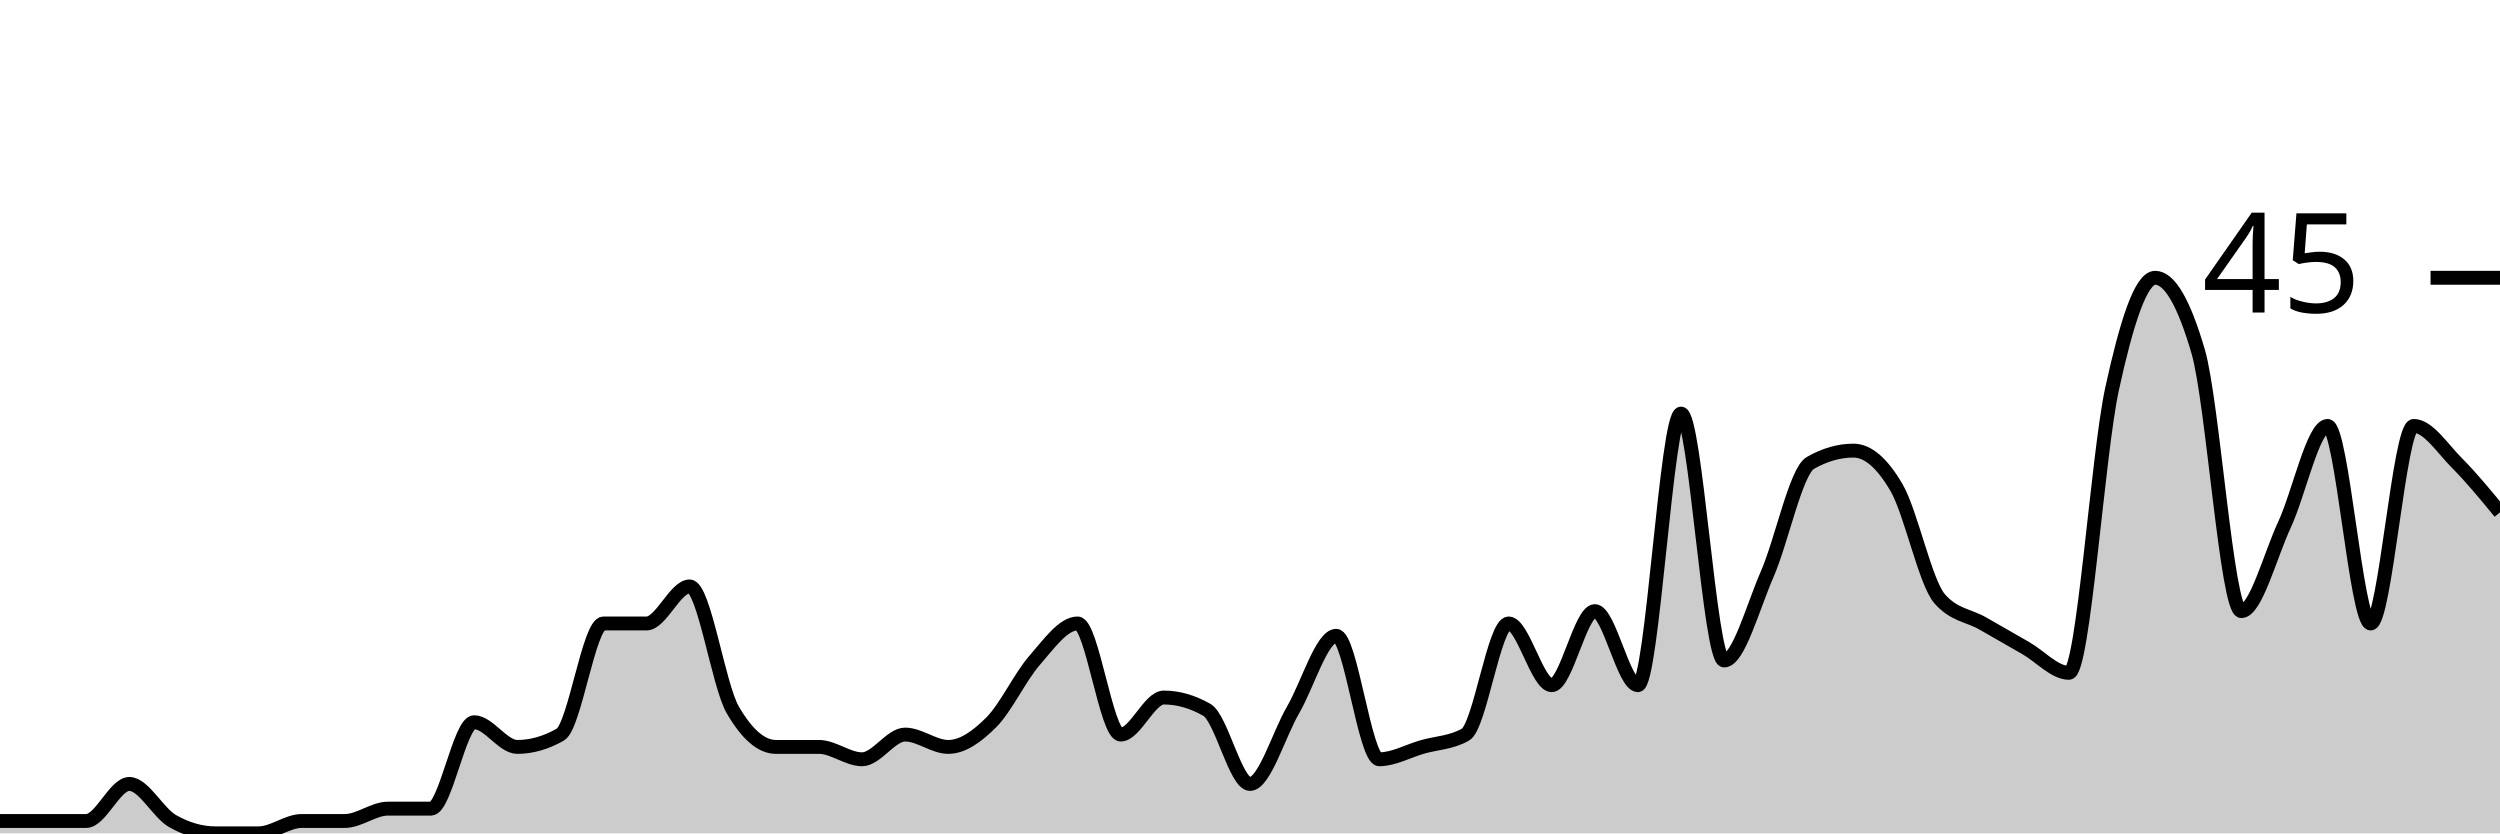
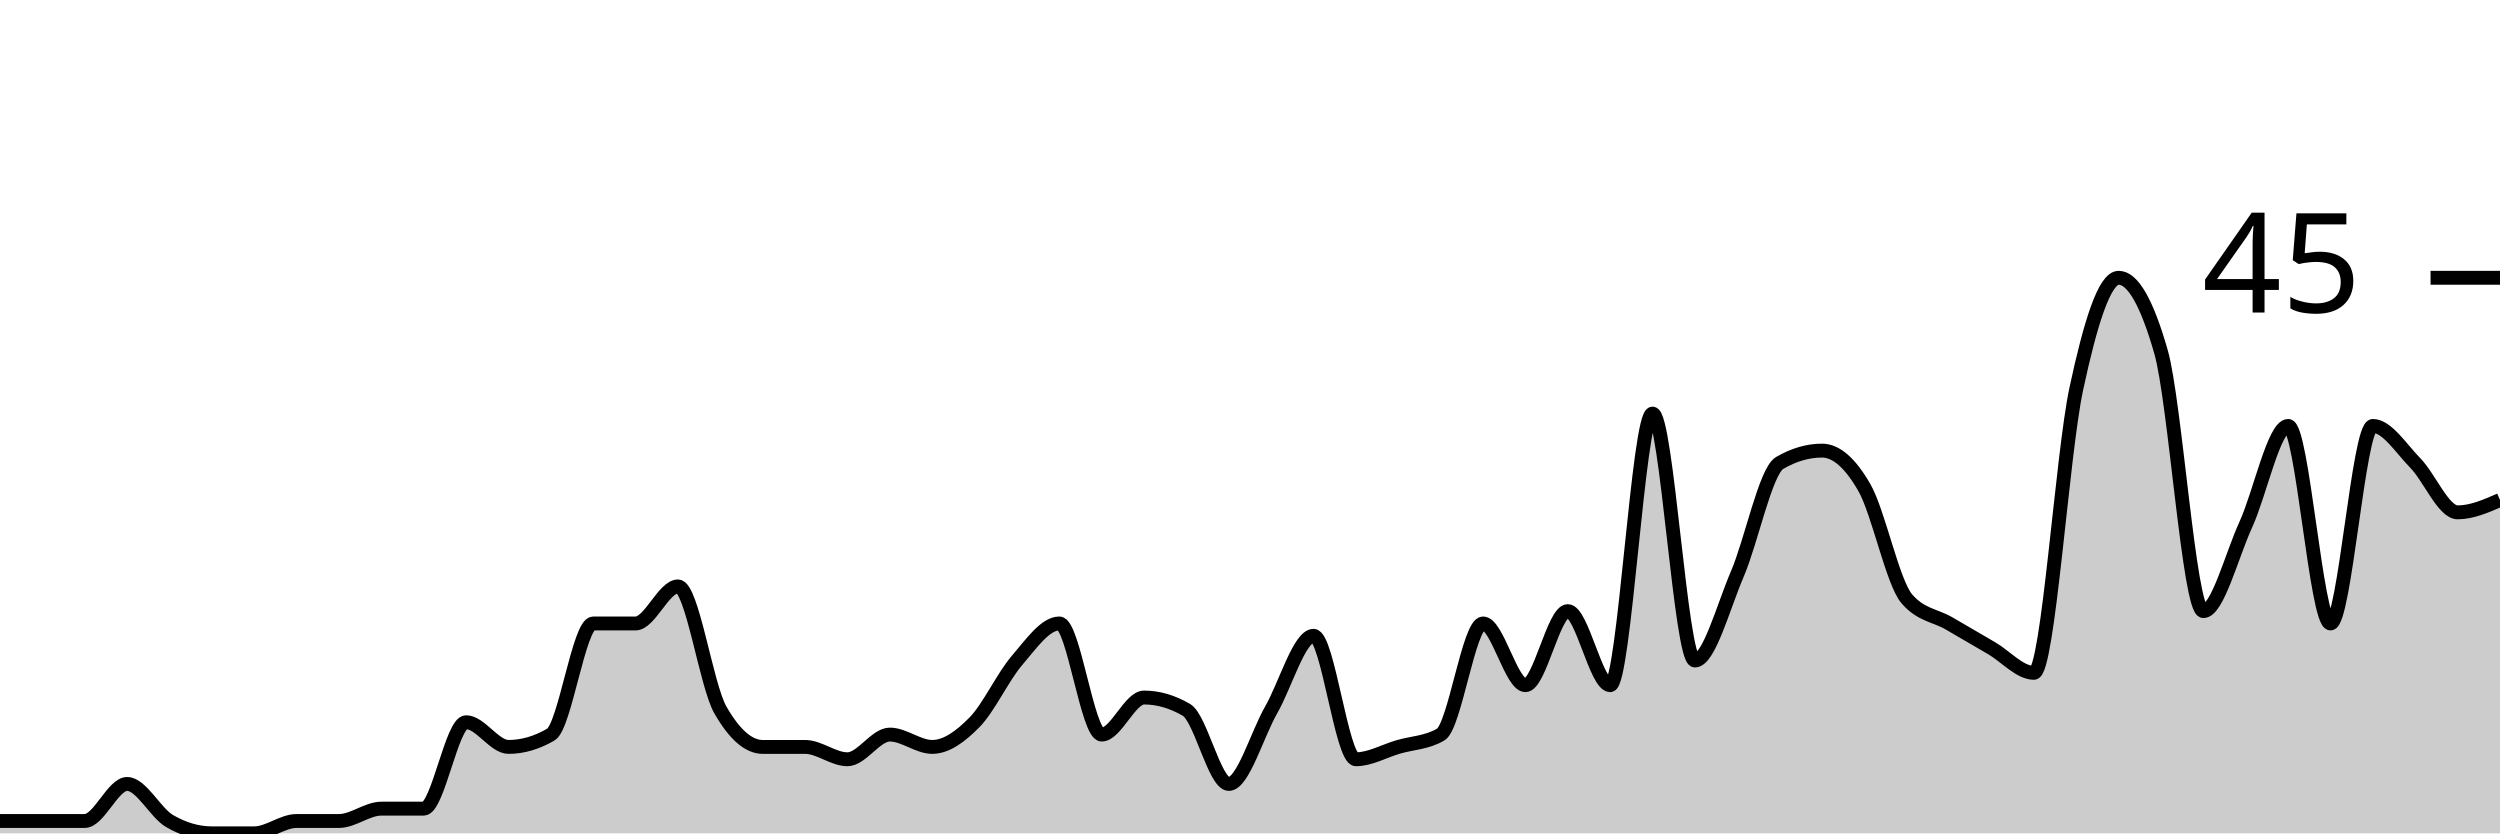
<svg xmlns="http://www.w3.org/2000/svg" viewBox="0 0 180 60">
  <g transform="translate(0,20)">
-     <path class="area" fill="rgba(0, 0, 0, 0.2)" d="M0,39.111C1.034,39.111,2.069,39.111,3.103,39.111C4.138,39.111,5.172,39.111,6.207,39.111C7.241,39.111,8.276,36.444,9.31,36.444C10.345,36.444,11.379,38.519,12.414,39.111C13.448,39.704,14.483,40,15.517,40C16.552,40,17.586,40,18.621,40C19.655,40,20.69,39.111,21.724,39.111C22.759,39.111,23.793,39.111,24.828,39.111C25.862,39.111,26.897,38.222,27.931,38.222C28.966,38.222,30,38.222,31.034,38.222C32.069,38.222,33.103,32,34.138,32C35.172,32,36.207,33.778,37.241,33.778C38.276,33.778,39.31,33.481,40.345,32.889C41.379,32.296,42.414,24.889,43.448,24.889C44.483,24.889,45.517,24.889,46.552,24.889C47.586,24.889,48.621,22.222,49.655,22.222C50.69,22.222,51.724,29.333,52.759,31.111C53.793,32.889,54.828,33.778,55.862,33.778C56.897,33.778,57.931,33.778,58.966,33.778C60,33.778,61.034,34.667,62.069,34.667C63.103,34.667,64.138,32.889,65.172,32.889C66.207,32.889,67.241,33.778,68.276,33.778C69.31,33.778,70.345,33.037,71.379,32C72.414,30.963,73.448,28.741,74.483,27.556C75.517,26.37,76.552,24.889,77.586,24.889C78.621,24.889,79.655,32.889,80.69,32.889C81.724,32.889,82.759,30.222,83.793,30.222C84.828,30.222,85.862,30.519,86.897,31.111C87.931,31.704,88.966,36.444,90,36.444C91.034,36.444,92.069,32.889,93.103,31.111C94.138,29.333,95.172,25.778,96.207,25.778C97.241,25.778,98.276,34.667,99.31,34.667C100.345,34.667,101.379,34.074,102.414,33.778C103.448,33.481,104.483,33.481,105.517,32.889C106.552,32.296,107.586,24.889,108.621,24.889C109.655,24.889,110.69,29.333,111.724,29.333C112.759,29.333,113.793,24,114.828,24C115.862,24,116.897,29.333,117.931,29.333C118.966,29.333,120,9.778,121.034,9.778C122.069,9.778,123.103,27.556,124.138,27.556C125.172,27.556,126.207,23.704,127.241,21.333C128.276,18.963,129.31,13.926,130.345,13.333C131.379,12.741,132.414,12.444,133.448,12.444C134.483,12.444,135.517,13.333,136.552,15.111C137.586,16.889,138.621,21.926,139.655,23.111C140.69,24.296,141.724,24.296,142.759,24.889C143.793,25.481,144.828,26.074,145.862,26.667C146.897,27.259,147.931,28.444,148.966,28.444C150,28.444,151.034,12.741,152.069,8C153.103,3.259,154.138,0,155.172,0C156.207,0,157.241,1.778,158.276,5.333C159.31,8.889,160.345,24,161.379,24C162.414,24,163.448,20,164.483,17.778C165.517,15.556,166.552,10.667,167.586,10.667C168.621,10.667,169.655,24.889,170.69,24.889C171.724,24.889,172.759,10.667,173.793,10.667C174.828,10.667,175.862,12.296,176.897,13.333C177.931,14.37,178.966,15.63,180,16.889L180,40C178.966,40,177.931,40,176.897,40C175.862,40,174.828,40,173.793,40C172.759,40,171.724,40,170.69,40C169.655,40,168.621,40,167.586,40C166.552,40,165.517,40,164.483,40C163.448,40,162.414,40,161.379,40C160.345,40,159.31,40,158.276,40C157.241,40,156.207,40,155.172,40C154.138,40,153.103,40,152.069,40C151.034,40,150,40,148.966,40C147.931,40,146.897,40,145.862,40C144.828,40,143.793,40,142.759,40C141.724,40,140.69,40,139.655,40C138.621,40,137.586,40,136.552,40C135.517,40,134.483,40,133.448,40C132.414,40,131.379,40,130.345,40C129.31,40,128.276,40,127.241,40C126.207,40,125.172,40,124.138,40C123.103,40,122.069,40,121.034,40C120,40,118.966,40,117.931,40C116.897,40,115.862,40,114.828,40C113.793,40,112.759,40,111.724,40C110.69,40,109.655,40,108.621,40C107.586,40,106.552,40,105.517,40C104.483,40,103.448,40,102.414,40C101.379,40,100.345,40,99.31,40C98.276,40,97.241,40,96.207,40C95.172,40,94.138,40,93.103,40C92.069,40,91.034,40,90,40C88.966,40,87.931,40,86.897,40C85.862,40,84.828,40,83.793,40C82.759,40,81.724,40,80.69,40C79.655,40,78.621,40,77.586,40C76.552,40,75.517,40,74.483,40C73.448,40,72.414,40,71.379,40C70.345,40,69.31,40,68.276,40C67.241,40,66.207,40,65.172,40C64.138,40,63.103,40,62.069,40C61.034,40,60,40,58.966,40C57.931,40,56.897,40,55.862,40C54.828,40,53.793,40,52.759,40C51.724,40,50.69,40,49.655,40C48.621,40,47.586,40,46.552,40C45.517,40,44.483,40,43.448,40C42.414,40,41.379,40,40.345,40C39.31,40,38.276,40,37.241,40C36.207,40,35.172,40,34.138,40C33.103,40,32.069,40,31.034,40C30,40,28.966,40,27.931,40C26.897,40,25.862,40,24.828,40C23.793,40,22.759,40,21.724,40C20.69,40,19.655,40,18.621,40C17.586,40,16.552,40,15.517,40C14.483,40,13.448,40,12.414,40C11.379,40,10.345,40,9.31,40C8.276,40,7.241,40,6.207,40C5.172,40,4.138,40,3.103,40C2.069,40,1.034,40,0,40Z" />
-     <path class="line" stroke="black" fill="none" d="M0,39.111C1.034,39.111,2.069,39.111,3.103,39.111C4.138,39.111,5.172,39.111,6.207,39.111C7.241,39.111,8.276,36.444,9.31,36.444C10.345,36.444,11.379,38.519,12.414,39.111C13.448,39.704,14.483,40,15.517,40C16.552,40,17.586,40,18.621,40C19.655,40,20.69,39.111,21.724,39.111C22.759,39.111,23.793,39.111,24.828,39.111C25.862,39.111,26.897,38.222,27.931,38.222C28.966,38.222,30,38.222,31.034,38.222C32.069,38.222,33.103,32,34.138,32C35.172,32,36.207,33.778,37.241,33.778C38.276,33.778,39.31,33.481,40.345,32.889C41.379,32.296,42.414,24.889,43.448,24.889C44.483,24.889,45.517,24.889,46.552,24.889C47.586,24.889,48.621,22.222,49.655,22.222C50.69,22.222,51.724,29.333,52.759,31.111C53.793,32.889,54.828,33.778,55.862,33.778C56.897,33.778,57.931,33.778,58.966,33.778C60,33.778,61.034,34.667,62.069,34.667C63.103,34.667,64.138,32.889,65.172,32.889C66.207,32.889,67.241,33.778,68.276,33.778C69.31,33.778,70.345,33.037,71.379,32C72.414,30.963,73.448,28.741,74.483,27.556C75.517,26.37,76.552,24.889,77.586,24.889C78.621,24.889,79.655,32.889,80.69,32.889C81.724,32.889,82.759,30.222,83.793,30.222C84.828,30.222,85.862,30.519,86.897,31.111C87.931,31.704,88.966,36.444,90,36.444C91.034,36.444,92.069,32.889,93.103,31.111C94.138,29.333,95.172,25.778,96.207,25.778C97.241,25.778,98.276,34.667,99.31,34.667C100.345,34.667,101.379,34.074,102.414,33.778C103.448,33.481,104.483,33.481,105.517,32.889C106.552,32.296,107.586,24.889,108.621,24.889C109.655,24.889,110.69,29.333,111.724,29.333C112.759,29.333,113.793,24,114.828,24C115.862,24,116.897,29.333,117.931,29.333C118.966,29.333,120,9.778,121.034,9.778C122.069,9.778,123.103,27.556,124.138,27.556C125.172,27.556,126.207,23.704,127.241,21.333C128.276,18.963,129.31,13.926,130.345,13.333C131.379,12.741,132.414,12.444,133.448,12.444C134.483,12.444,135.517,13.333,136.552,15.111C137.586,16.889,138.621,21.926,139.655,23.111C140.69,24.296,141.724,24.296,142.759,24.889C143.793,25.481,144.828,26.074,145.862,26.667C146.897,27.259,147.931,28.444,148.966,28.444C150,28.444,151.034,12.741,152.069,8C153.103,3.259,154.138,0,155.172,0C156.207,0,157.241,1.778,158.276,5.333C159.31,8.889,160.345,24,161.379,24C162.414,24,163.448,20,164.483,17.778C165.517,15.556,166.552,10.667,167.586,10.667C168.621,10.667,169.655,24.889,170.69,24.889C171.724,24.889,172.759,10.667,173.793,10.667C174.828,10.667,175.862,12.296,176.897,13.333C177.931,14.37,178.966,15.63,180,16.889" />
+     <path class="area" fill="rgba(0, 0, 0, 0.2)" d="M0,39.111C1.017,39.111,2.034,39.111,3.051,39.111C4.068,39.111,5.085,39.111,6.102,39.111C7.119,39.111,8.136,36.444,9.153,36.444C10.169,36.444,11.186,38.519,12.203,39.111C13.22,39.704,14.237,40,15.254,40C16.271,40,17.288,40,18.305,40C19.322,40,20.339,39.111,21.356,39.111C22.373,39.111,23.39,39.111,24.407,39.111C25.424,39.111,26.441,38.222,27.458,38.222C28.475,38.222,29.492,38.222,30.508,38.222C31.525,38.222,32.542,32,33.559,32C34.576,32,35.593,33.778,36.61,33.778C37.627,33.778,38.644,33.481,39.661,32.889C40.678,32.296,41.695,24.889,42.712,24.889C43.729,24.889,44.746,24.889,45.763,24.889C46.78,24.889,47.797,22.222,48.814,22.222C49.831,22.222,50.847,29.333,51.864,31.111C52.881,32.889,53.898,33.778,54.915,33.778C55.932,33.778,56.949,33.778,57.966,33.778C58.983,33.778,60,34.667,61.017,34.667C62.034,34.667,63.051,32.889,64.068,32.889C65.085,32.889,66.102,33.778,67.119,33.778C68.136,33.778,69.153,33.037,70.169,32C71.186,30.963,72.203,28.741,73.22,27.556C74.237,26.37,75.254,24.889,76.271,24.889C77.288,24.889,78.305,32.889,79.322,32.889C80.339,32.889,81.356,30.222,82.373,30.222C83.39,30.222,84.407,30.519,85.424,31.111C86.441,31.704,87.458,36.444,88.475,36.444C89.492,36.444,90.508,32.889,91.525,31.111C92.542,29.333,93.559,25.778,94.576,25.778C95.593,25.778,96.61,34.667,97.627,34.667C98.644,34.667,99.661,34.074,100.678,33.778C101.695,33.481,102.712,33.481,103.729,32.889C104.746,32.296,105.763,24.889,106.78,24.889C107.797,24.889,108.814,29.333,109.831,29.333C110.847,29.333,111.864,24,112.881,24C113.898,24,114.915,29.333,115.932,29.333C116.949,29.333,117.966,9.778,118.983,9.778C120,9.778,121.017,27.556,122.034,27.556C123.051,27.556,124.068,23.704,125.085,21.333C126.102,18.963,127.119,13.926,128.136,13.333C129.153,12.741,130.169,12.444,131.186,12.444C132.203,12.444,133.22,13.333,134.237,15.111C135.254,16.889,136.271,21.926,137.288,23.111C138.305,24.296,139.322,24.296,140.339,24.889C141.356,25.481,142.373,26.074,143.39,26.667C144.407,27.259,145.424,28.444,146.441,28.444C147.458,28.444,148.475,12.741,149.492,8C150.508,3.259,151.525,0,152.542,0C153.559,0,154.576,1.778,155.593,5.333C156.61,8.889,157.627,24,158.644,24C159.661,24,160.678,20,161.695,17.778C162.712,15.556,163.729,10.667,164.746,10.667C165.763,10.667,166.78,24.889,167.797,24.889C168.814,24.889,169.831,10.667,170.847,10.667C171.864,10.667,172.881,12.296,173.898,13.333C174.915,14.37,175.932,16.889,176.949,16.889C177.966,16.889,178.983,16.444,180,16L180,40C178.983,40,177.966,40,176.949,40C175.932,40,174.915,40,173.898,40C172.881,40,171.864,40,170.847,40C169.831,40,168.814,40,167.797,40C166.78,40,165.763,40,164.746,40C163.729,40,162.712,40,161.695,40C160.678,40,159.661,40,158.644,40C157.627,40,156.61,40,155.593,40C154.576,40,153.559,40,152.542,40C151.525,40,150.508,40,149.492,40C148.475,40,147.458,40,146.441,40C145.424,40,144.407,40,143.39,40C142.373,40,141.356,40,140.339,40C139.322,40,138.305,40,137.288,40C136.271,40,135.254,40,134.237,40C133.22,40,132.203,40,131.186,40C130.169,40,129.153,40,128.136,40C127.119,40,126.102,40,125.085,40C124.068,40,123.051,40,122.034,40C121.017,40,120,40,118.983,40C117.966,40,116.949,40,115.932,40C114.915,40,113.898,40,112.881,40C111.864,40,110.847,40,109.831,40C108.814,40,107.797,40,106.78,40C105.763,40,104.746,40,103.729,40C102.712,40,101.695,40,100.678,40C99.661,40,98.644,40,97.627,40C96.61,40,95.593,40,94.576,40C93.559,40,92.542,40,91.525,40C90.508,40,89.492,40,88.475,40C87.458,40,86.441,40,85.424,40C84.407,40,83.39,40,82.373,40C81.356,40,80.339,40,79.322,40C78.305,40,77.288,40,76.271,40C75.254,40,74.237,40,73.22,40C72.203,40,71.186,40,70.169,40C69.153,40,68.136,40,67.119,40C66.102,40,65.085,40,64.068,40C63.051,40,62.034,40,61.017,40C60,40,58.983,40,57.966,40C56.949,40,55.932,40,54.915,40C53.898,40,52.881,40,51.864,40C50.847,40,49.831,40,48.814,40C47.797,40,46.78,40,45.763,40C44.746,40,43.729,40,42.712,40C41.695,40,40.678,40,39.661,40C38.644,40,37.627,40,36.61,40C35.593,40,34.576,40,33.559,40C32.542,40,31.525,40,30.508,40C29.492,40,28.475,40,27.458,40C26.441,40,25.424,40,24.407,40C23.39,40,22.373,40,21.356,40C20.339,40,19.322,40,18.305,40C17.288,40,16.271,40,15.254,40C14.237,40,13.22,40,12.203,40C11.186,40,10.169,40,9.153,40C8.136,40,7.119,40,6.102,40C5.085,40,4.068,40,3.051,40C2.034,40,1.017,40,0,40Z" />
+     <path class="line" stroke="black" fill="none" d="M0,39.111C1.017,39.111,2.034,39.111,3.051,39.111C4.068,39.111,5.085,39.111,6.102,39.111C7.119,39.111,8.136,36.444,9.153,36.444C10.169,36.444,11.186,38.519,12.203,39.111C13.22,39.704,14.237,40,15.254,40C16.271,40,17.288,40,18.305,40C19.322,40,20.339,39.111,21.356,39.111C22.373,39.111,23.39,39.111,24.407,39.111C25.424,39.111,26.441,38.222,27.458,38.222C28.475,38.222,29.492,38.222,30.508,38.222C31.525,38.222,32.542,32,33.559,32C34.576,32,35.593,33.778,36.61,33.778C37.627,33.778,38.644,33.481,39.661,32.889C40.678,32.296,41.695,24.889,42.712,24.889C43.729,24.889,44.746,24.889,45.763,24.889C46.78,24.889,47.797,22.222,48.814,22.222C49.831,22.222,50.847,29.333,51.864,31.111C52.881,32.889,53.898,33.778,54.915,33.778C55.932,33.778,56.949,33.778,57.966,33.778C58.983,33.778,60,34.667,61.017,34.667C62.034,34.667,63.051,32.889,64.068,32.889C65.085,32.889,66.102,33.778,67.119,33.778C68.136,33.778,69.153,33.037,70.169,32C71.186,30.963,72.203,28.741,73.22,27.556C74.237,26.37,75.254,24.889,76.271,24.889C77.288,24.889,78.305,32.889,79.322,32.889C80.339,32.889,81.356,30.222,82.373,30.222C83.39,30.222,84.407,30.519,85.424,31.111C86.441,31.704,87.458,36.444,88.475,36.444C89.492,36.444,90.508,32.889,91.525,31.111C92.542,29.333,93.559,25.778,94.576,25.778C95.593,25.778,96.61,34.667,97.627,34.667C98.644,34.667,99.661,34.074,100.678,33.778C101.695,33.481,102.712,33.481,103.729,32.889C104.746,32.296,105.763,24.889,106.78,24.889C107.797,24.889,108.814,29.333,109.831,29.333C110.847,29.333,111.864,24,112.881,24C113.898,24,114.915,29.333,115.932,29.333C116.949,29.333,117.966,9.778,118.983,9.778C120,9.778,121.017,27.556,122.034,27.556C123.051,27.556,124.068,23.704,125.085,21.333C126.102,18.963,127.119,13.926,128.136,13.333C129.153,12.741,130.169,12.444,131.186,12.444C132.203,12.444,133.22,13.333,134.237,15.111C135.254,16.889,136.271,21.926,137.288,23.111C138.305,24.296,139.322,24.296,140.339,24.889C141.356,25.481,142.373,26.074,143.39,26.667C144.407,27.259,145.424,28.444,146.441,28.444C147.458,28.444,148.475,12.741,149.492,8C150.508,3.259,151.525,0,152.542,0C153.559,0,154.576,1.778,155.593,5.333C156.61,8.889,157.627,24,158.644,24C159.661,24,160.678,20,161.695,17.778C162.712,15.556,163.729,10.667,164.746,10.667C165.763,10.667,166.78,24.889,167.797,24.889C168.814,24.889,169.831,10.667,170.847,10.667C171.864,10.667,172.881,12.296,173.898,13.333C174.915,14.37,175.932,16.889,176.949,16.889C177.966,16.889,178.983,16.444,180,16" />
    <path class="axis-ceiling" stroke-width="1" stroke="black" fill="none" d="M175,0L180,0" />
    <text class="axis-ceiling-label" font-family="sans-serif" text-anchor="end" font-size="10px" x="170" y="2.5">45</text>
  </g>
</svg>
